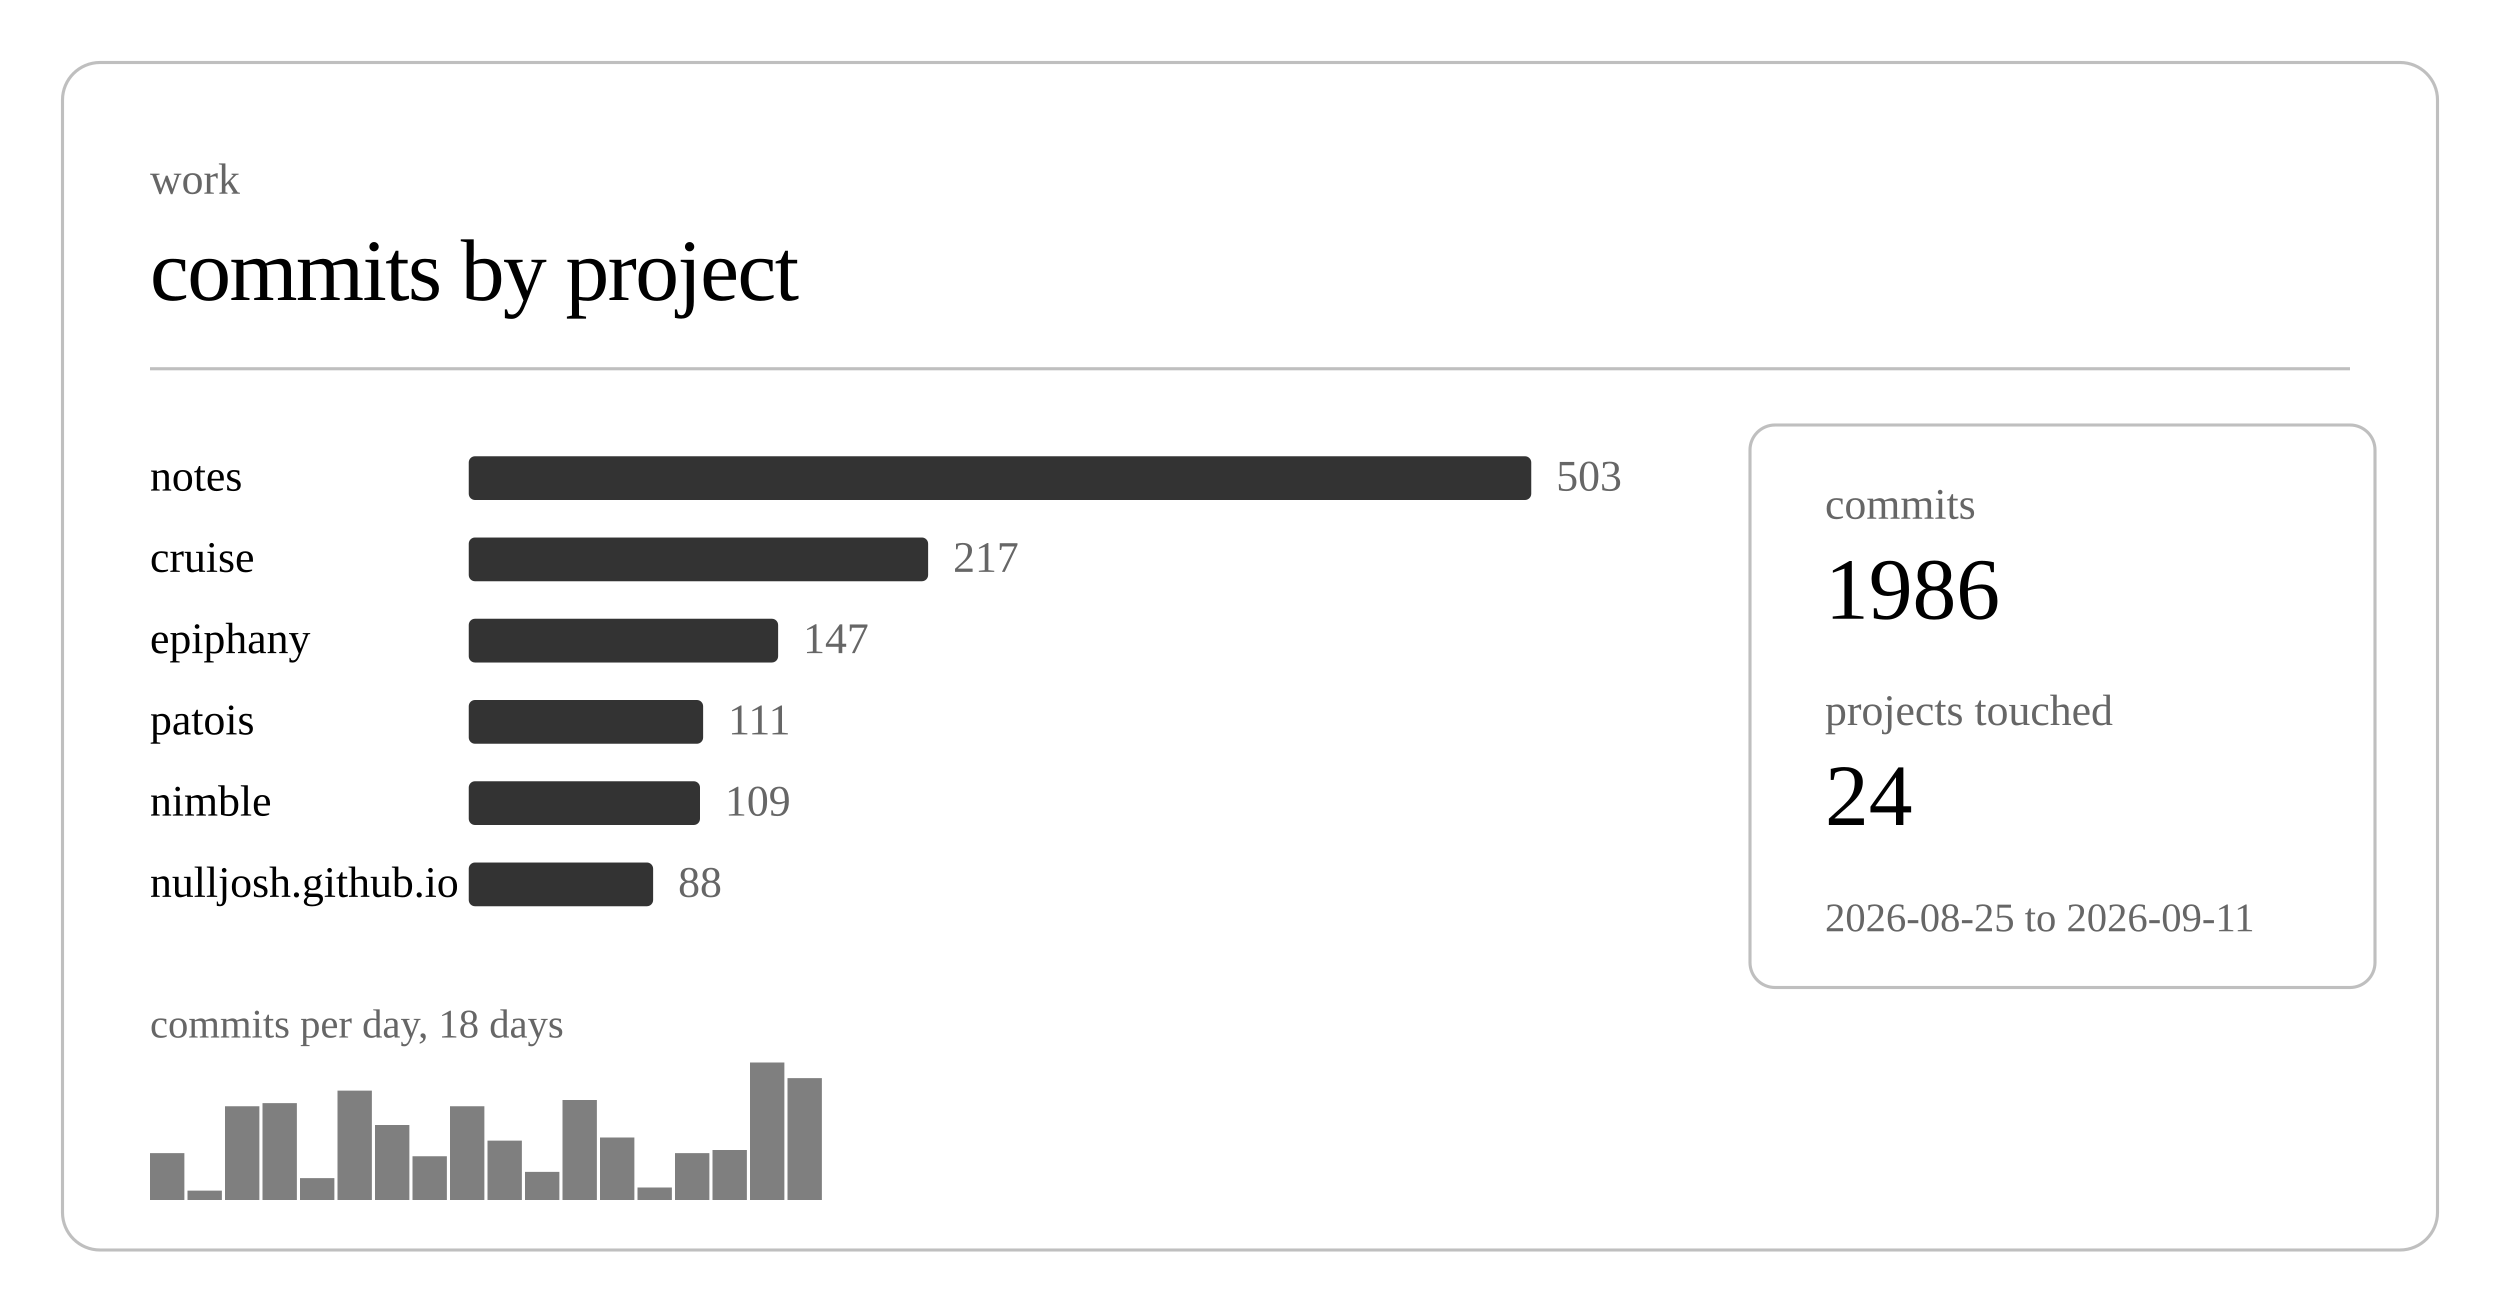
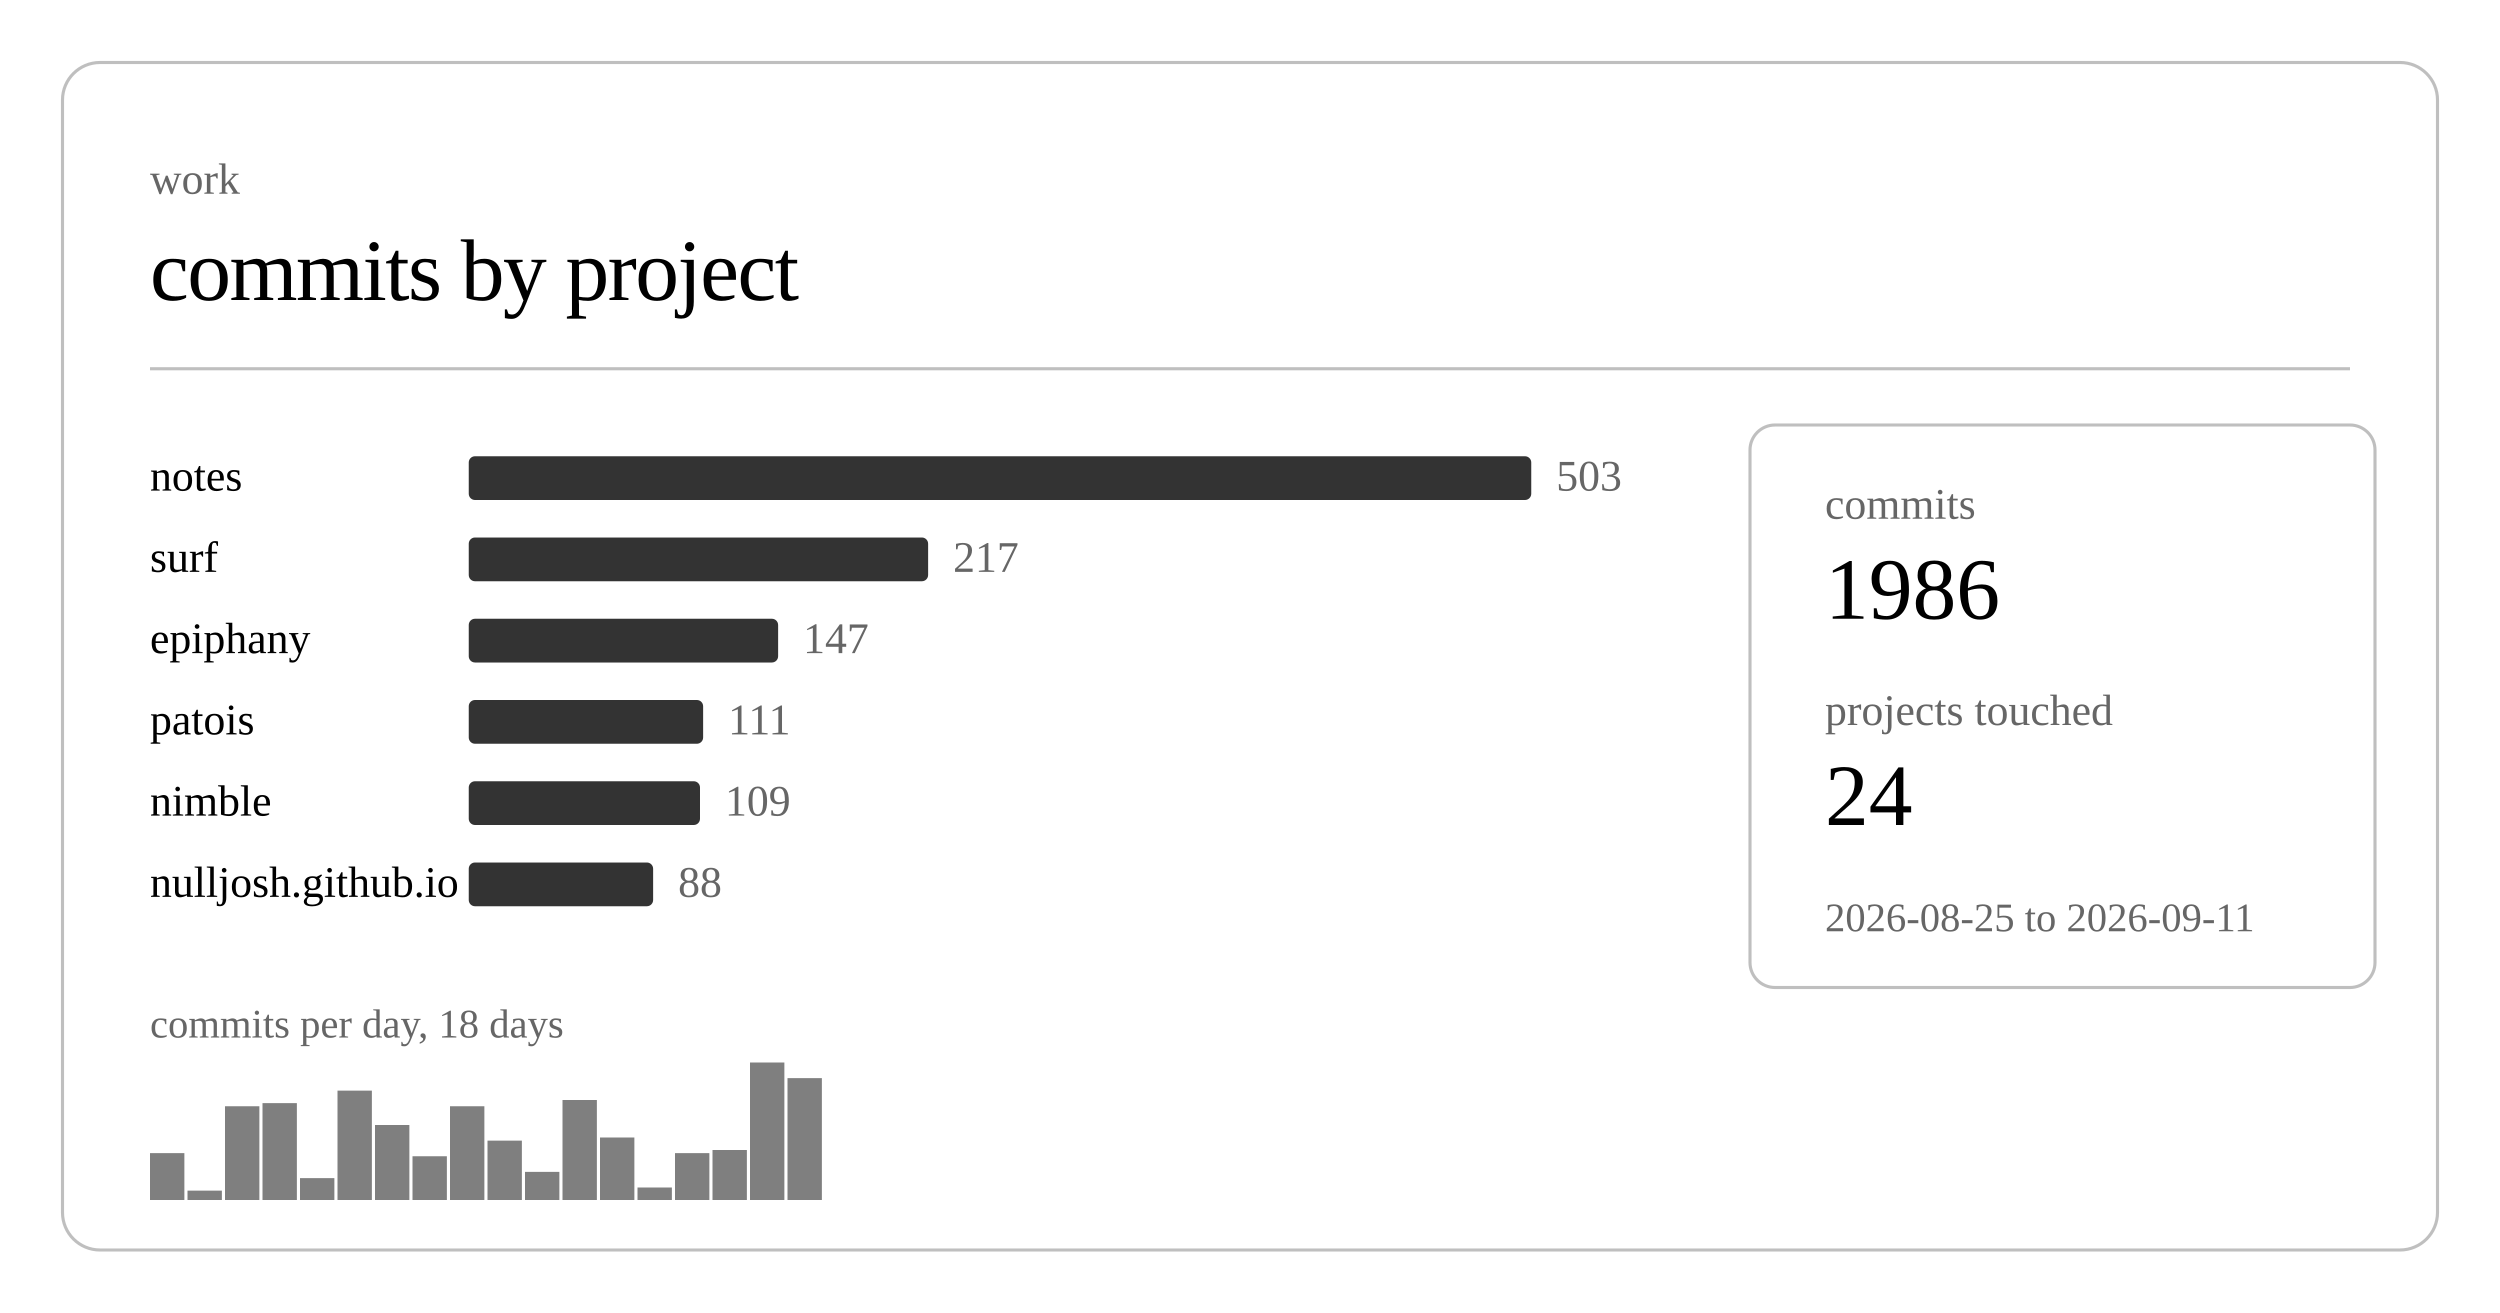
<svg xmlns="http://www.w3.org/2000/svg" class="post-header-svg graph-svg" viewBox="0 0 800 420" width="800" height="420">
  <rect x="20" y="20" width="760" height="380" rx="12" ry="12" fill="none" stroke="currentColor" stroke-width="1" opacity="0.25" />
  <text fill="currentColor" x="48" y="62" font-size="14" opacity="0.6">work</text>
  <text fill="currentColor" x="48" y="96" font-size="28" font-weight="300" letter-spacing="-0.5">commits by project</text>
  <line stroke="currentColor" x1="48" y1="118" x2="752" y2="118" stroke-width="1" opacity="0.25" />
  <a href="https://github.com/nulljosh/notes">
    <text fill="currentColor" x="48" y="157" font-size="14">notes</text>
  </a>
  <rect x="150" y="146" width="340" height="14" rx="2" fill="currentColor" opacity="0.8" />
  <text fill="currentColor" x="498" y="157" font-size="14" opacity="0.6">503</text>
-   <a href="https://github.com/nulljosh/cruise">
-     <text fill="currentColor" x="48" y="183" font-size="14">cruise</text>
+   <a href="https://github.com/nulljosh/surf">
+     <text fill="currentColor" x="48" y="183" font-size="14">surf</text>
  </a>
  <rect x="150" y="172" width="147" height="14" rx="2" fill="currentColor" opacity="0.8" />
  <text fill="currentColor" x="305" y="183" font-size="14" opacity="0.6">217</text>
  <a href="https://github.com/nulljosh/epiphany">
    <text fill="currentColor" x="48" y="209" font-size="14">epiphany</text>
  </a>
  <rect x="150" y="198" width="99" height="14" rx="2" fill="currentColor" opacity="0.8" />
  <text fill="currentColor" x="257" y="209" font-size="14" opacity="0.6">147</text>
  <a href="https://github.com/nulljosh/patois">
    <text fill="currentColor" x="48" y="235" font-size="14">patois</text>
  </a>
  <rect x="150" y="224" width="75" height="14" rx="2" fill="currentColor" opacity="0.8" />
  <text fill="currentColor" x="233" y="235" font-size="14" opacity="0.6">111</text>
  <a href="https://github.com/nulljosh/nimble">
    <text fill="currentColor" x="48" y="261" font-size="14">nimble</text>
  </a>
  <rect x="150" y="250" width="74" height="14" rx="2" fill="currentColor" opacity="0.8" />
  <text fill="currentColor" x="232" y="261" font-size="14" opacity="0.6">109</text>
  <a href="https://github.com/nulljosh/nulljosh.github.io">
    <text fill="currentColor" x="48" y="287" font-size="14">nulljosh.github.io</text>
  </a>
  <rect x="150" y="276" width="59" height="14" rx="2" fill="currentColor" opacity="0.8" />
  <text fill="currentColor" x="217" y="287" font-size="14" opacity="0.6">88</text>
  <rect x="48.0" y="369" width="11.0" height="15" fill="currentColor" opacity="0.5" />
  <rect x="60.0" y="381" width="11.0" height="3" fill="currentColor" opacity="0.5" />
  <rect x="72.0" y="354" width="11.0" height="30" fill="currentColor" opacity="0.5" />
  <rect x="84.0" y="353" width="11.0" height="31" fill="currentColor" opacity="0.5" />
  <rect x="96.0" y="377" width="11.0" height="7" fill="currentColor" opacity="0.5" />
  <rect x="108.0" y="349" width="11.0" height="35" fill="currentColor" opacity="0.5" />
  <rect x="120.0" y="360" width="11.0" height="24" fill="currentColor" opacity="0.5" />
  <rect x="132.0" y="370" width="11.0" height="14" fill="currentColor" opacity="0.5" />
  <rect x="144.0" y="354" width="11.0" height="30" fill="currentColor" opacity="0.5" />
  <rect x="156.0" y="365" width="11.0" height="19" fill="currentColor" opacity="0.5" />
  <rect x="168.0" y="375" width="11.0" height="9" fill="currentColor" opacity="0.5" />
  <rect x="180.0" y="352" width="11.0" height="32" fill="currentColor" opacity="0.5" />
  <rect x="192.0" y="364" width="11.0" height="20" fill="currentColor" opacity="0.5" />
  <rect x="204.0" y="380" width="11.0" height="4" fill="currentColor" opacity="0.5" />
  <rect x="216.0" y="369" width="11.0" height="15" fill="currentColor" opacity="0.5" />
  <rect x="228.0" y="368" width="11.0" height="16" fill="currentColor" opacity="0.5" />
  <rect x="240.0" y="340" width="11.0" height="44" fill="currentColor" opacity="0.5" />
  <rect x="252.0" y="345" width="11.0" height="39" fill="currentColor" opacity="0.5" />
  <text fill="currentColor" x="48" y="332" font-size="13" opacity="0.6">commits per day, 18 days</text>
  <rect x="560" y="136" width="200" height="180" rx="8" ry="8" fill="none" stroke="currentColor" stroke-width="1" opacity="0.25" />
  <text fill="currentColor" x="584" y="166" font-size="14" opacity="0.6">commits</text>
  <text fill="currentColor" x="584" y="198" font-size="28" font-weight="500">1986</text>
  <text fill="currentColor" x="584" y="232" font-size="14" opacity="0.6">projects touched</text>
  <text fill="currentColor" x="584" y="264" font-size="28" font-weight="500">24</text>
  <text fill="currentColor" x="584" y="298" font-size="13" opacity="0.6">2026-08-25 to 2026-09-11</text>
</svg>
